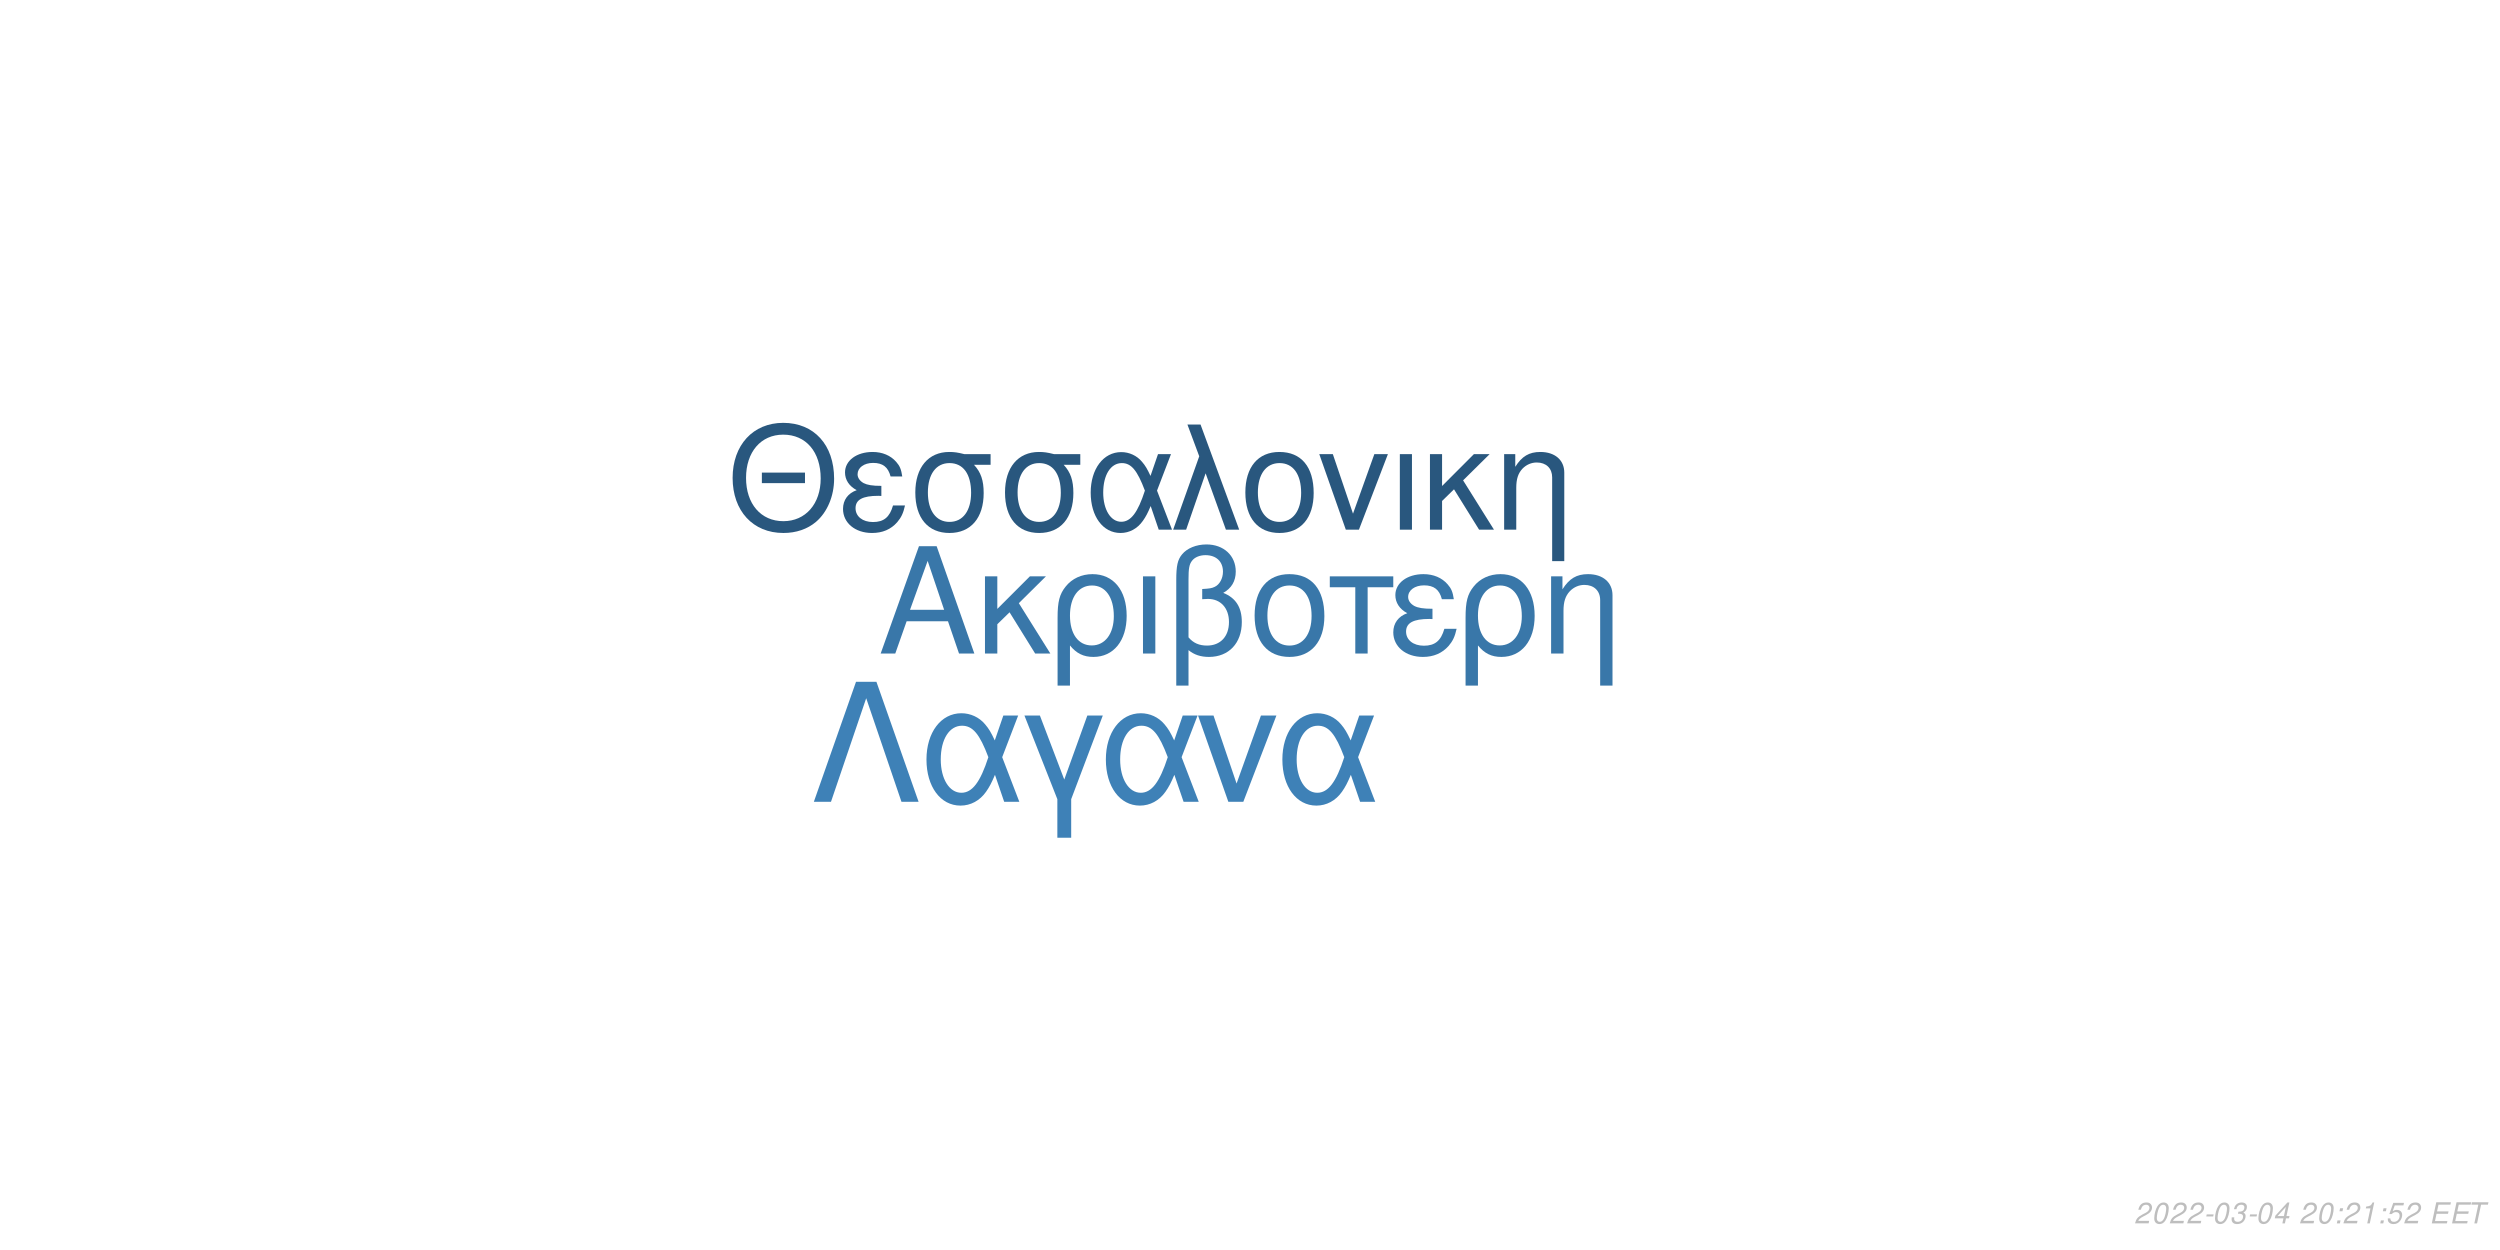
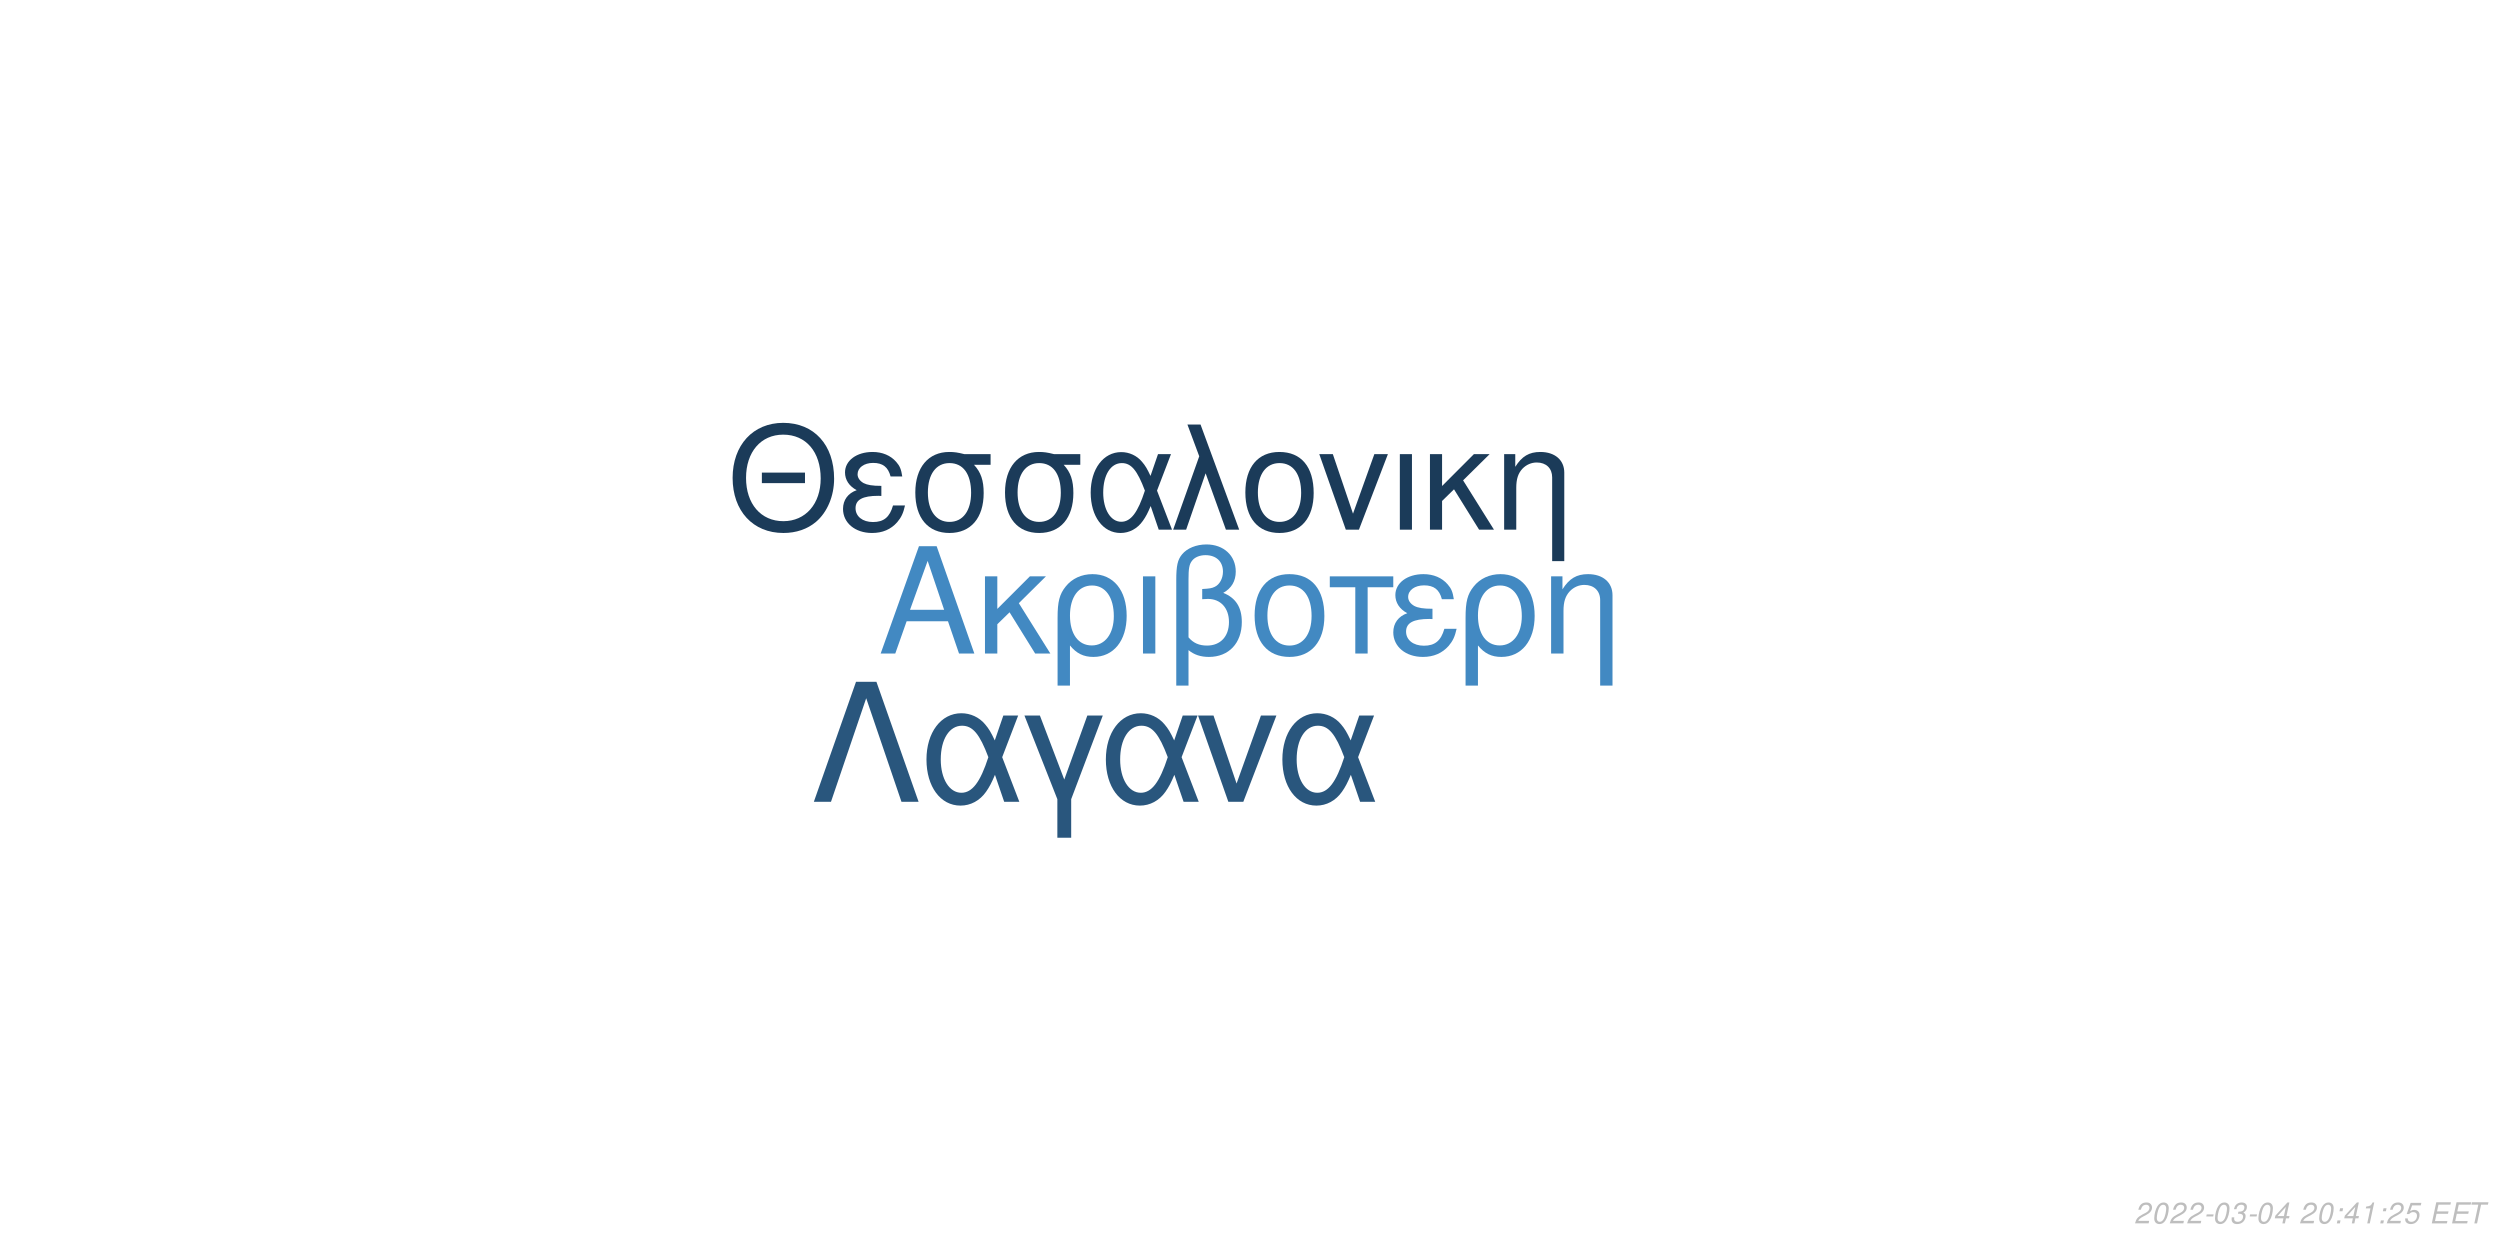
<svg xmlns="http://www.w3.org/2000/svg" xmlns:xlink="http://www.w3.org/1999/xlink" width="864pt" height="432pt" viewBox="0 0 864 432" version="1.1">
  <defs>
    <g>
      <symbol overflow="visible" id="glyph0-0">
        <path style="stroke:none;" d="" />
      </symbol>
      <symbol overflow="visible" id="glyph0-1">
        <path style="stroke:none;" d="M 24.125 -11.141 L 27.938 0 L 33.234 0 L 20.203 -37.094 L 14.094 -37.094 L 0.859 0 L 5.906 0 L 9.828 -11.141 Z M 22.797 -15.109 L 11 -15.109 L 17.094 -32.016 Z M 22.797 -15.109 " />
      </symbol>
      <symbol overflow="visible" id="glyph0-2">
        <path style="stroke:none;" d="M 7.172 -15.422 L 7.172 -26.672 L 2.906 -26.672 L 2.906 0 L 7.172 0 L 7.172 -10.125 L 11.406 -14.25 L 20.25 0 L 25.5 0 L 14.609 -17.406 L 23.969 -26.672 L 18.422 -26.672 Z M 7.172 -15.422 " />
      </symbol>
      <symbol overflow="visible" id="glyph0-3">
        <path style="stroke:none;" d="M 3 11.094 L 7.281 11.094 L 7.281 -2.797 C 9.516 -0.047 11.953 1.172 15.375 1.172 C 22.344 1.172 26.875 -4.422 26.875 -13.031 C 26.875 -21.891 22.297 -27.438 15.062 -27.438 C 11.297 -27.438 7.984 -25.906 5.797 -23.156 C 3.672 -20.516 3 -17.969 3 -12.359 Z M 14.906 -23.516 C 19.547 -23.516 22.438 -19.438 22.438 -12.922 C 22.438 -6.812 19.391 -2.797 14.812 -2.797 C 10.172 -2.797 7.281 -6.766 7.281 -13.125 C 7.281 -19.484 10.234 -23.516 14.906 -23.516 Z M 14.906 -23.516 " />
      </symbol>
      <symbol overflow="visible" id="glyph0-4">
        <path style="stroke:none;" d="M 3.516 0 L 7.781 0 L 7.781 -26.672 L 3.516 -26.672 Z M 3.516 0 " />
      </symbol>
      <symbol overflow="visible" id="glyph0-5">
        <path style="stroke:none;" d="M 4.016 11.094 L 8.25 11.094 L 8.25 -1.172 C 10.172 0.406 12.422 1.172 15.312 1.172 C 22.188 1.172 26.672 -3.609 26.672 -10.891 C 26.672 -15.984 24.578 -19.234 20.25 -20.969 C 23.109 -22.547 24.578 -25.031 24.578 -28.344 C 24.578 -33.844 20.406 -37.703 14.453 -37.703 C 10.938 -37.703 7.734 -36.391 6 -34.25 C 4.484 -32.422 4.016 -30.328 4.016 -25.391 Z M 8.25 -25.656 C 8.25 -29.359 8.5 -30.844 9.469 -32.062 C 10.375 -33.281 12.156 -34 14.094 -34 C 17.812 -34 20.156 -31.812 20.156 -28.297 C 20.156 -25.953 18.984 -23.812 17.297 -23.047 C 16.281 -22.547 15.469 -22.438 12.984 -22.297 L 12.984 -18.781 C 13.734 -18.828 14.344 -18.875 14.969 -18.875 C 19.344 -18.875 22.234 -15.719 22.234 -10.891 C 22.234 -5.906 19.281 -2.75 14.656 -2.75 C 11.953 -2.75 9.922 -3.609 8.25 -5.594 Z M 8.25 -25.656 " />
      </symbol>
      <symbol overflow="visible" id="glyph0-6">
        <path style="stroke:none;" d="M 14.094 -27.438 C 6.562 -27.438 2.094 -22.094 2.094 -13.125 C 2.094 -4.125 6.562 1.172 14.141 1.172 C 21.672 1.172 26.203 -4.172 26.203 -12.922 C 26.203 -22.188 21.828 -27.438 14.094 -27.438 Z M 14.141 -23.516 C 18.938 -23.516 21.781 -19.594 21.781 -12.984 C 21.781 -6.672 18.828 -2.75 14.141 -2.75 C 9.422 -2.75 6.516 -6.672 6.516 -13.125 C 6.516 -19.594 9.422 -23.516 14.141 -23.516 Z M 14.141 -23.516 " />
      </symbol>
      <symbol overflow="visible" id="glyph0-7">
        <path style="stroke:none;" d="M 7.891 0 L 12.156 0 L 12.156 -22.906 L 21.016 -22.906 L 21.016 -26.672 L -0.922 -26.672 L -0.922 -22.906 L 7.891 -22.906 Z M 7.891 0 " />
      </symbol>
      <symbol overflow="visible" id="glyph0-8">
        <path style="stroke:none;" d="M 14.562 -15.469 C 11.344 -15.469 9.562 -15.781 8.297 -16.438 C 6.922 -17.203 6.156 -18.328 6.156 -19.547 C 6.156 -21.891 8.453 -23.562 11.656 -23.562 C 15.062 -23.562 16.953 -22.094 17.812 -18.781 L 21.938 -18.781 C 21.578 -21.266 21.062 -22.5 19.797 -23.922 C 17.812 -26.203 14.906 -27.438 11.453 -27.438 C 5.797 -27.438 1.734 -24.375 1.734 -20.203 C 1.734 -17.609 3.156 -15.375 5.859 -13.938 C 2.797 -12.875 1.016 -10.484 1.016 -7.328 C 1.016 -2.391 5.297 1.172 11.25 1.172 C 14.969 1.172 17.906 -0.109 20.156 -2.641 C 21.578 -4.328 22.297 -5.797 22.906 -8.547 L 18.672 -8.547 C 17.5 -4.422 15.422 -2.703 11.609 -2.703 C 7.938 -2.703 5.438 -4.688 5.438 -7.578 C 5.438 -10.578 7.938 -11.953 13.484 -11.953 C 13.641 -11.953 14.094 -11.953 14.562 -11.906 Z M 14.562 -15.469 " />
      </symbol>
      <symbol overflow="visible" id="glyph0-9">
        <path style="stroke:none;" d="M 3.562 -26.672 L 3.562 0 L 7.844 0 L 7.844 -14.703 C 7.844 -17.906 8.5 -19.891 10.031 -21.531 C 11.406 -22.953 13.188 -23.719 15.062 -23.719 C 18.375 -23.719 20.516 -21.672 20.516 -18.469 L 20.516 11.094 L 24.781 11.094 L 24.781 -20.156 C 24.781 -24.578 21.469 -27.438 16.328 -27.438 C 12.359 -27.438 9.828 -25.906 7.484 -22.188 L 7.484 -26.672 Z M 3.562 -26.672 " />
      </symbol>
      <symbol overflow="visible" id="glyph1-0">
        <path style="stroke:none;" d="" />
      </symbol>
      <symbol overflow="visible" id="glyph1-1">
        <path style="stroke:none;" d="M 26.859 -19.734 L 11.953 -19.734 L 11.953 -16.094 L 26.859 -16.094 Z M 19.328 -36.922 C 8.922 -36.922 1.844 -29.25 1.844 -17.891 C 1.844 -6.484 8.875 1.141 19.391 1.141 C 23.812 1.141 27.703 -0.203 30.641 -2.688 C 34.578 -6.031 36.922 -11.656 36.922 -17.594 C 36.922 -29.297 30 -36.922 19.328 -36.922 Z M 19.328 -32.844 C 27.203 -32.844 32.281 -26.906 32.281 -17.688 C 32.281 -8.922 27.062 -2.938 19.391 -2.938 C 11.609 -2.938 6.484 -8.922 6.484 -17.891 C 6.484 -26.859 11.609 -32.844 19.328 -32.844 Z M 19.328 -32.844 " />
      </symbol>
      <symbol overflow="visible" id="glyph1-2">
        <path style="stroke:none;" d="M 14.25 -15.141 C 11.109 -15.141 9.375 -15.453 8.125 -16.094 C 6.781 -16.844 6.031 -17.938 6.031 -19.141 C 6.031 -21.422 8.266 -23.078 11.406 -23.078 C 14.75 -23.078 16.594 -21.625 17.438 -18.391 L 21.469 -18.391 C 21.125 -20.828 20.625 -22.031 19.391 -23.422 C 17.438 -25.656 14.594 -26.859 11.219 -26.859 C 5.688 -26.859 1.688 -23.875 1.688 -19.781 C 1.688 -17.234 3.094 -15.047 5.734 -13.656 C 2.734 -12.609 1 -10.266 1 -7.172 C 1 -2.344 5.188 1.141 11.016 1.141 C 14.656 1.141 17.547 -0.094 19.734 -2.594 C 21.125 -4.234 21.828 -5.688 22.422 -8.375 L 18.281 -8.375 C 17.141 -4.328 15.094 -2.641 11.359 -2.641 C 7.766 -2.641 5.328 -4.578 5.328 -7.422 C 5.328 -10.359 7.766 -11.703 13.203 -11.703 C 13.359 -11.703 13.797 -11.703 14.25 -11.656 Z M 14.25 -15.141 " />
      </symbol>
      <symbol overflow="visible" id="glyph1-3">
        <path style="stroke:none;" d="M 29 -26.109 L 19.938 -26.109 C 17.594 -26.703 16.438 -26.859 14.703 -26.859 C 7.469 -26.859 2.984 -21.469 2.984 -12.859 C 2.984 -4.031 7.375 1.141 14.797 1.141 C 22.172 1.141 26.609 -4.078 26.609 -12.656 C 26.609 -17.047 25.656 -19.828 23.266 -22.422 L 29 -22.422 Z M 14.797 -23.016 C 19.531 -23.016 22.266 -19.234 22.266 -12.75 C 22.266 -6.531 19.438 -2.688 14.797 -2.688 C 10.172 -2.688 7.328 -6.531 7.328 -12.859 C 7.328 -19.188 10.172 -23.016 14.797 -23.016 Z M 14.797 -23.016 " />
      </symbol>
      <symbol overflow="visible" id="glyph1-4">
        <path style="stroke:none;" d="M 29.344 -26.109 L 24.859 -26.109 L 22.266 -18.578 C 21.125 -21.031 20.484 -22.125 19.328 -23.469 C 17.547 -25.609 14.906 -26.812 12.156 -26.812 C 5.984 -26.812 1.594 -20.984 1.594 -12.812 C 1.594 -4.578 5.828 1.141 11.906 1.141 C 14.953 1.141 17.734 -0.344 19.625 -3.047 C 20.672 -4.531 21.281 -5.688 22.328 -8.172 L 25.109 0 L 29.703 0 L 24.516 -13.5 Z M 20.328 -13.5 C 17.891 -5.922 15.453 -2.734 12.156 -2.734 C 8.516 -2.734 5.922 -6.922 5.922 -12.812 C 5.922 -18.938 8.516 -23.016 12.359 -23.016 C 15.594 -23.016 17.688 -20.531 20.328 -13.5 Z M 20.328 -13.5 " />
      </symbol>
      <symbol overflow="visible" id="glyph1-5">
        <path style="stroke:none;" d="M 1.094 0 L 5.578 0 L 12.312 -19.484 L 19.328 0 L 23.922 0 L 10.562 -36.328 L 6.031 -36.328 L 10.109 -25.359 Z M 1.094 0 " />
      </symbol>
      <symbol overflow="visible" id="glyph1-6">
        <path style="stroke:none;" d="M 13.797 -26.859 C 6.422 -26.859 2.047 -21.625 2.047 -12.859 C 2.047 -4.031 6.422 1.141 13.859 1.141 C 21.234 1.141 25.656 -4.078 25.656 -12.656 C 25.656 -21.719 21.375 -26.859 13.797 -26.859 Z M 13.859 -23.016 C 18.531 -23.016 21.328 -19.188 21.328 -12.703 C 21.328 -6.531 18.438 -2.688 13.859 -2.688 C 9.219 -2.688 6.375 -6.531 6.375 -12.859 C 6.375 -19.188 9.219 -23.016 13.859 -23.016 Z M 13.859 -23.016 " />
      </symbol>
      <symbol overflow="visible" id="glyph1-7">
        <path style="stroke:none;" d="M 14.297 0 L 24.312 -26.109 L 19.625 -26.109 L 12.25 -5.531 L 5.281 -26.109 L 0.594 -26.109 L 9.766 0 Z M 14.297 0 " />
      </symbol>
      <symbol overflow="visible" id="glyph1-8">
        <path style="stroke:none;" d="M 3.438 0 L 7.625 0 L 7.625 -26.109 L 3.438 -26.109 Z M 3.438 0 " />
      </symbol>
      <symbol overflow="visible" id="glyph1-9">
        <path style="stroke:none;" d="M 7.031 -15.094 L 7.031 -26.109 L 2.844 -26.109 L 2.844 0 L 7.031 0 L 7.031 -9.922 L 11.156 -13.953 L 19.828 0 L 24.969 0 L 14.297 -17.047 L 23.469 -26.109 L 18.031 -26.109 Z M 7.031 -15.094 " />
      </symbol>
      <symbol overflow="visible" id="glyph1-10">
        <path style="stroke:none;" d="M 3.484 -26.109 L 3.484 0 L 7.672 0 L 7.672 -14.406 C 7.672 -17.547 8.328 -19.484 9.812 -21.078 C 11.156 -22.469 12.906 -23.219 14.75 -23.219 C 17.984 -23.219 20.078 -21.234 20.078 -18.094 L 20.078 10.859 L 24.266 10.859 L 24.266 -19.734 C 24.266 -24.062 21.031 -26.859 16 -26.859 C 12.109 -26.859 9.609 -25.359 7.328 -21.719 L 7.328 -26.109 Z M 3.484 -26.109 " />
      </symbol>
      <symbol overflow="visible" id="glyph2-0">
        <path style="stroke:none;" d="" />
      </symbol>
      <symbol overflow="visible" id="glyph2-1">
        <path style="stroke:none;" d="M 22.531 -41.484 L 15.484 -41.484 L 0.906 0 L 6.828 0 L 19 -35.797 L 31.188 0 L 37.109 0 Z M 22.531 -41.484 " />
      </symbol>
      <symbol overflow="visible" id="glyph2-2">
        <path style="stroke:none;" d="M 33.516 -29.812 L 28.391 -29.812 L 25.438 -21.219 C 24.125 -24.016 23.391 -25.266 22.078 -26.797 C 20.031 -29.25 17.016 -30.609 13.891 -30.609 C 6.828 -30.609 1.828 -23.953 1.828 -14.625 C 1.828 -5.234 6.656 1.312 13.594 1.312 C 17.078 1.312 20.266 -0.391 22.422 -3.469 C 23.609 -5.172 24.297 -6.484 25.5 -9.328 L 28.688 0 L 33.922 0 L 28 -15.422 Z M 23.219 -15.422 C 20.422 -6.766 17.641 -3.125 13.891 -3.125 C 9.734 -3.125 6.766 -7.906 6.766 -14.625 C 6.766 -21.625 9.734 -26.297 14.109 -26.297 C 17.812 -26.297 20.203 -23.453 23.219 -15.422 Z M 23.219 -15.422 " />
      </symbol>
      <symbol overflow="visible" id="glyph2-3">
        <path style="stroke:none;" d="M 12.062 12.406 L 16.844 12.406 L 16.844 -0.906 L 27.766 -29.812 L 22.422 -29.812 L 14.453 -7.688 L 6.031 -29.812 L 0.688 -29.812 L 12.062 -0.906 Z M 12.062 12.406 " />
      </symbol>
      <symbol overflow="visible" id="glyph2-4">
        <path style="stroke:none;" d="M 16.328 0 L 27.766 -29.812 L 22.422 -29.812 L 14 -6.312 L 6.031 -29.812 L 0.688 -29.812 L 11.156 0 Z M 16.328 0 " />
      </symbol>
      <symbol overflow="visible" id="glyph3-0">
        <path style="stroke:none;" d="" />
      </symbol>
      <symbol overflow="visible" id="glyph3-1">
        <path style="stroke:none;" d="M 5.234 -0.875 L 1.469 -0.875 C 1.641 -1.375 2.203 -1.891 3.109 -2.344 L 4.234 -2.938 C 5.562 -3.625 6.219 -4.469 6.219 -5.484 C 6.219 -5.938 6.062 -6.359 5.797 -6.656 C 5.469 -7.047 4.984 -7.234 4.312 -7.234 C 2.766 -7.234 1.891 -6.453 1.484 -4.734 L 2.375 -4.734 C 2.484 -5.188 2.609 -5.484 2.797 -5.75 C 3.094 -6.203 3.609 -6.453 4.188 -6.453 C 4.891 -6.453 5.344 -6.031 5.344 -5.375 C 5.344 -4.703 4.859 -4.094 4.016 -3.656 L 2.984 -3.125 C 1.234 -2.188 0.797 -1.656 0.344 -0.016 L 5.047 -0.016 Z M 5.234 -0.875 " />
      </symbol>
      <symbol overflow="visible" id="glyph3-2">
        <path style="stroke:none;" d="M 4.203 -7.234 C 3.375 -7.234 2.688 -6.812 2.125 -5.984 C 1.484 -5.047 0.984 -3.188 0.984 -1.734 C 0.984 -1.109 1.172 -0.562 1.484 -0.266 C 1.797 0.047 2.281 0.234 2.766 0.234 C 3.625 0.234 4.281 -0.156 4.859 -1.016 C 5.516 -1.953 6 -3.797 6 -5.266 C 6 -6.5 5.328 -7.234 4.203 -7.234 Z M 4.094 -6.453 C 4.734 -6.453 5.125 -5.984 5.125 -5.156 C 5.125 -4.203 4.781 -2.625 4.406 -1.812 C 3.984 -0.938 3.516 -0.547 2.875 -0.547 C 2.25 -0.547 1.875 -1.031 1.875 -1.828 C 1.875 -2.797 2.203 -4.344 2.594 -5.203 C 2.984 -6.047 3.453 -6.453 4.094 -6.453 Z M 4.094 -6.453 " />
      </symbol>
      <symbol overflow="visible" id="glyph3-3">
        <path style="stroke:none;" d="M 3.516 -3.125 L 1.125 -3.125 L 0.969 -2.406 L 3.359 -2.406 Z M 3.516 -3.125 " />
      </symbol>
      <symbol overflow="visible" id="glyph3-4">
        <path style="stroke:none;" d="M 2.922 -3.312 C 3.125 -3.344 3.234 -3.344 3.375 -3.344 C 4.203 -3.344 4.688 -3 4.688 -2.406 C 4.688 -1.312 3.906 -0.547 2.781 -0.547 C 2.047 -0.547 1.594 -0.938 1.594 -1.562 C 1.594 -1.719 1.609 -1.844 1.656 -2.094 L 0.766 -2.094 C 0.734 -1.797 0.719 -1.641 0.719 -1.469 C 0.719 -0.375 1.406 0.234 2.641 0.234 C 3.547 0.234 4.297 -0.078 4.812 -0.656 C 5.266 -1.156 5.562 -1.875 5.562 -2.547 C 5.562 -3.125 5.344 -3.453 4.797 -3.734 C 5.641 -4.234 6.016 -4.844 6.016 -5.734 C 6.016 -6.656 5.312 -7.234 4.203 -7.234 C 3.375 -7.234 2.672 -6.938 2.188 -6.375 C 1.891 -6.031 1.703 -5.641 1.516 -4.906 L 2.391 -4.906 C 2.5 -5.359 2.594 -5.594 2.734 -5.812 C 3.047 -6.234 3.516 -6.453 4.078 -6.453 C 4.734 -6.453 5.141 -6.125 5.141 -5.578 C 5.141 -5.188 5.016 -4.797 4.797 -4.547 C 4.516 -4.234 4 -4.062 3.266 -4.062 L 3.078 -4.062 Z M 2.922 -3.312 " />
      </symbol>
      <symbol overflow="visible" id="glyph3-5">
        <path style="stroke:none;" d="M 3.625 -1.75 L 3.266 0 L 4.141 0 L 4.516 -1.75 L 5.562 -1.75 L 5.734 -2.531 L 4.688 -2.531 L 5.688 -7.234 L 5.016 -7.234 L 0.844 -2.672 L 0.641 -1.75 Z M 3.797 -2.531 L 1.594 -2.531 L 4.469 -5.703 Z M 3.797 -2.531 " />
      </symbol>
      <symbol overflow="visible" id="glyph3-6">
        <path style="stroke:none;" d="" />
      </symbol>
      <symbol overflow="visible" id="glyph3-7">
        <path style="stroke:none;" d="M 2.359 -1.031 L 1.312 -1.031 L 1.094 0 L 2.141 0 Z M 3.266 -5.234 L 2.219 -5.234 L 2 -4.203 L 3.047 -4.203 Z M 3.266 -5.234 " />
      </symbol>
      <symbol overflow="visible" id="glyph3-8">
        <path style="stroke:none;" d="M 3.703 -5.188 L 2.594 0 L 3.469 0 L 5.016 -7.234 L 4.438 -7.234 C 3.906 -6.156 3.688 -6.016 2.234 -5.812 L 2.109 -5.188 Z M 3.703 -5.188 " />
      </symbol>
      <symbol overflow="visible" id="glyph3-9">
        <path style="stroke:none;" d="M 6.297 -7.094 L 2.594 -7.094 L 1.234 -3.234 L 2.047 -3.234 C 2.656 -3.766 2.938 -3.906 3.531 -3.906 C 4.328 -3.906 4.797 -3.453 4.797 -2.688 C 4.797 -1.438 3.969 -0.547 2.828 -0.547 C 2.031 -0.547 1.609 -0.938 1.578 -1.734 L 0.703 -1.734 L 0.703 -1.516 C 0.703 -0.938 0.844 -0.547 1.188 -0.266 C 1.562 0.062 2.078 0.234 2.703 0.234 C 3.656 0.234 4.391 -0.156 4.984 -0.922 C 5.422 -1.5 5.672 -2.234 5.672 -2.953 C 5.672 -4 4.938 -4.672 3.812 -4.672 C 3.328 -4.672 2.906 -4.547 2.406 -4.234 L 3.109 -6.219 L 6.109 -6.219 Z M 6.297 -7.094 " />
      </symbol>
      <symbol overflow="visible" id="glyph3-10">
        <path style="stroke:none;" d="M 2.547 -3.312 L 6.5 -3.312 L 6.688 -4.141 L 2.719 -4.141 L 3.219 -6.469 L 7.344 -6.469 L 7.516 -7.297 L 2.453 -7.297 L 0.906 0 L 6.125 0 L 6.297 -0.812 L 2.016 -0.812 Z M 2.547 -3.312 " />
      </symbol>
      <symbol overflow="visible" id="glyph3-11">
        <path style="stroke:none;" d="M 4.938 -6.469 L 7.312 -6.469 L 7.484 -7.297 L 1.75 -7.297 L 1.578 -6.469 L 3.984 -6.469 L 2.609 0 L 3.547 0 Z M 4.938 -6.469 " />
      </symbol>
    </g>
  </defs>
  <g id="surface1">
    <rect x="0" y="0" width="864" height="432" style="fill:rgb(100%,100%,100%);fill-opacity:1;stroke:none;" />
-     <g style="fill:rgb(22.353%,46.667%,66.275%);fill-opacity:1;">
+     <g style="fill:rgb(25.882%,53.725%,76.078%);fill-opacity:1;">
      <use xlink:href="#glyph0-1" x="303.5" y="225.861" />
      <use xlink:href="#glyph0-2" x="337.5" y="225.861" />
      <use xlink:href="#glyph0-3" x="362.5" y="225.861" />
      <use xlink:href="#glyph0-4" x="391.5" y="225.861" />
      <use xlink:href="#glyph0-5" x="402.5" y="225.861" />
      <use xlink:href="#glyph0-6" x="431.5" y="225.861" />
      <use xlink:href="#glyph0-7" x="460.5" y="225.861" />
      <use xlink:href="#glyph0-8" x="480.5" y="225.861" />
      <use xlink:href="#glyph0-3" x="503.5" y="225.861" />
      <use xlink:href="#glyph0-9" x="532.5" y="225.861" />
    </g>
-     <g style="fill:rgb(16.078%,34.118%,49.412%);fill-opacity:1;">
+     <g style="fill:rgb(10.588%,23.137%,34.902%);fill-opacity:1;">
      <use xlink:href="#glyph1-1" x="251.348" y="183.058" />
      <use xlink:href="#glyph1-2" x="290.348" y="183.058" />
      <use xlink:href="#glyph1-3" x="313.348" y="183.058" />
      <use xlink:href="#glyph1-3" x="344.348" y="183.058" />
      <use xlink:href="#glyph1-4" x="375.348" y="183.058" />
      <use xlink:href="#glyph1-5" x="404.348" y="183.058" />
      <use xlink:href="#glyph1-6" x="428.348" y="183.058" />
      <use xlink:href="#glyph1-7" x="455.348" y="183.058" />
      <use xlink:href="#glyph1-8" x="480.348" y="183.058" />
      <use xlink:href="#glyph1-9" x="491.348" y="183.058" />
      <use xlink:href="#glyph1-10" x="516.348" y="183.058" />
    </g>
-     <g style="fill:rgb(24.314%,50.588%,71.765%);fill-opacity:1;">
+     <g style="fill:rgb(16.078%,33.725%,49.02%);fill-opacity:1;">
      <use xlink:href="#glyph2-1" x="280.359" y="277.105" />
      <use xlink:href="#glyph2-2" x="318.359" y="277.105" />
      <use xlink:href="#glyph2-3" x="353.359" y="277.105" />
      <use xlink:href="#glyph2-2" x="380.359" y="277.105" />
      <use xlink:href="#glyph2-4" x="413.359" y="277.105" />
      <use xlink:href="#glyph2-2" x="441.359" y="277.105" />
    </g>
    <g style="fill:rgb(74.51%,74.51%,74.51%);fill-opacity:1;">
      <use xlink:href="#glyph3-1" x="737.52" y="422.81" />
      <use xlink:href="#glyph3-2" x="743.52" y="422.81" />
      <use xlink:href="#glyph3-1" x="749.52" y="422.81" />
      <use xlink:href="#glyph3-1" x="755.52" y="422.81" />
      <use xlink:href="#glyph3-3" x="761.52" y="422.81" />
      <use xlink:href="#glyph3-2" x="764.52" y="422.81" />
      <use xlink:href="#glyph3-4" x="770.52" y="422.81" />
      <use xlink:href="#glyph3-3" x="776.52" y="422.81" />
      <use xlink:href="#glyph3-2" x="779.52" y="422.81" />
      <use xlink:href="#glyph3-5" x="785.52" y="422.81" />
      <use xlink:href="#glyph3-6" x="791.52" y="422.81" />
      <use xlink:href="#glyph3-1" x="794.52" y="422.81" />
      <use xlink:href="#glyph3-2" x="800.52" y="422.81" />
      <use xlink:href="#glyph3-7" x="806.52" y="422.81" />
-       <use xlink:href="#glyph3-1" x="809.52" y="422.81" />
+       <use xlink:href="#glyph3-5" x="809.52" y="422.81" />
      <use xlink:href="#glyph3-8" x="815.52" y="422.81" />
      <use xlink:href="#glyph3-7" x="821.52" y="422.81" />
-       <use xlink:href="#glyph3-9" x="824.52" y="422.81" />
-       <use xlink:href="#glyph3-1" x="830.52" y="422.81" />
+       <use xlink:href="#glyph3-1" x="824.52" y="422.81" />
+       <use xlink:href="#glyph3-9" x="830.52" y="422.81" />
      <use xlink:href="#glyph3-6" x="836.52" y="422.81" />
      <use xlink:href="#glyph3-10" x="839.52" y="422.81" />
      <use xlink:href="#glyph3-10" x="846.52" y="422.81" />
      <use xlink:href="#glyph3-11" x="852.52" y="422.81" />
    </g>
  </g>
</svg>
